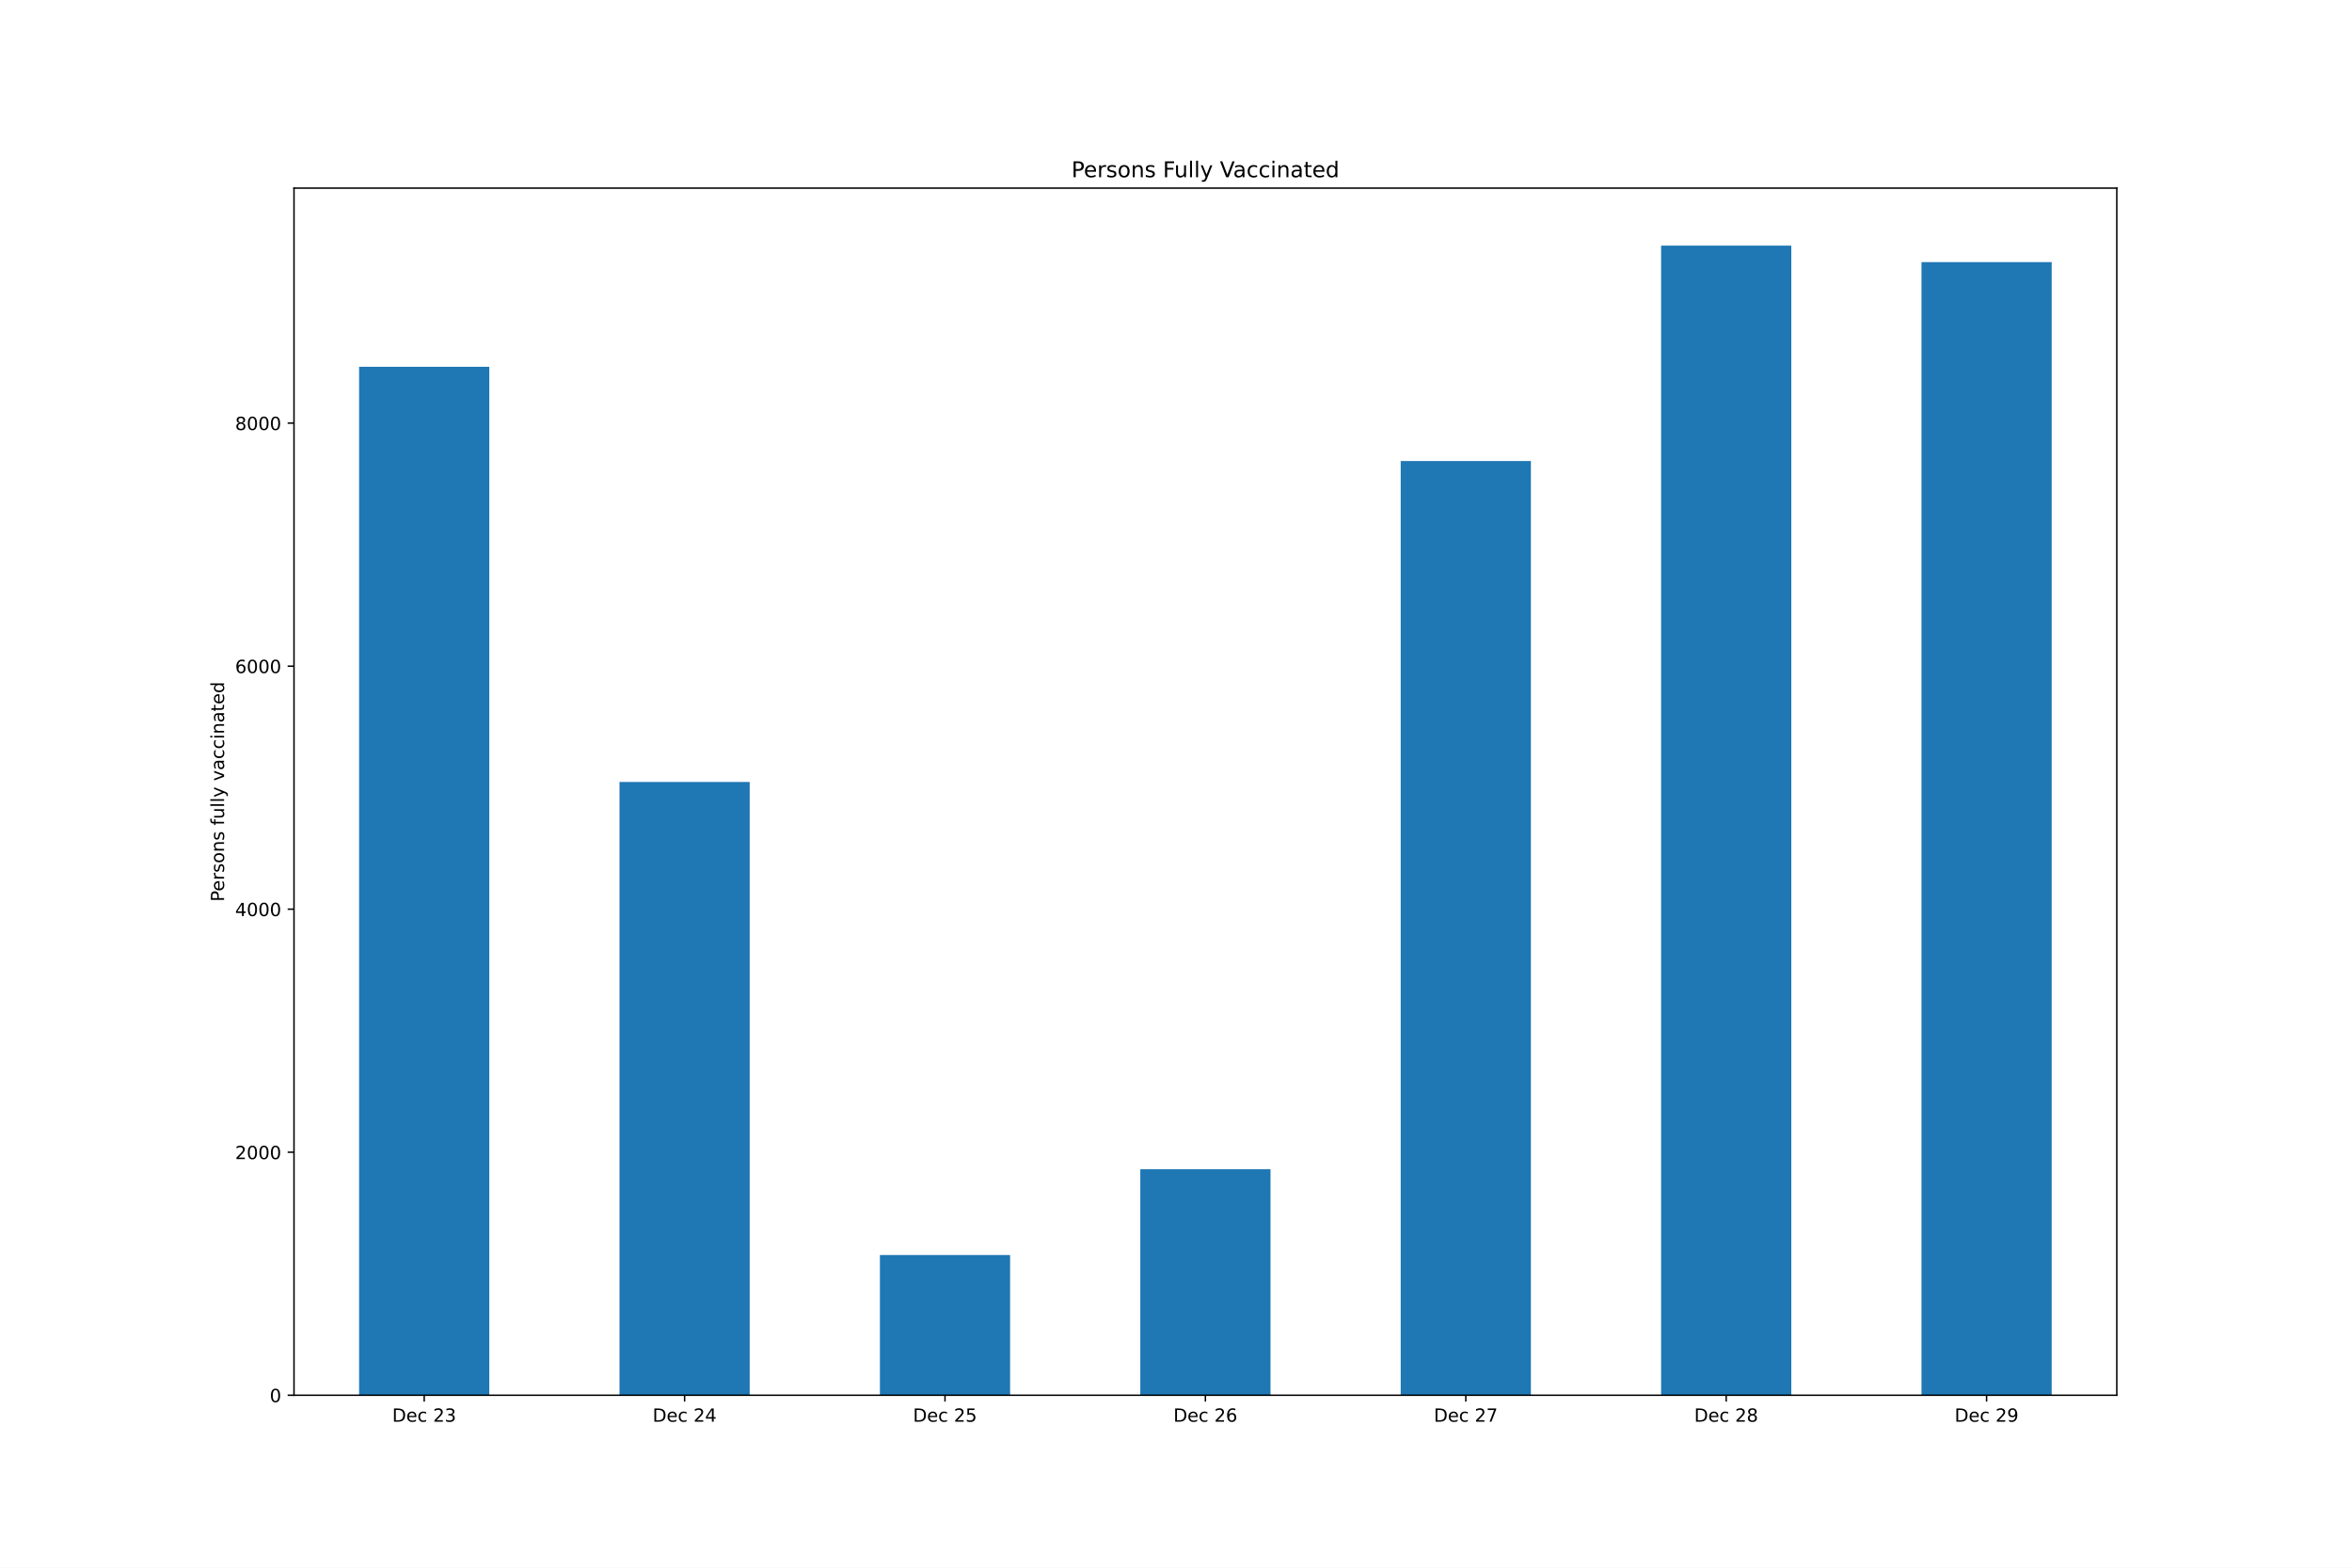
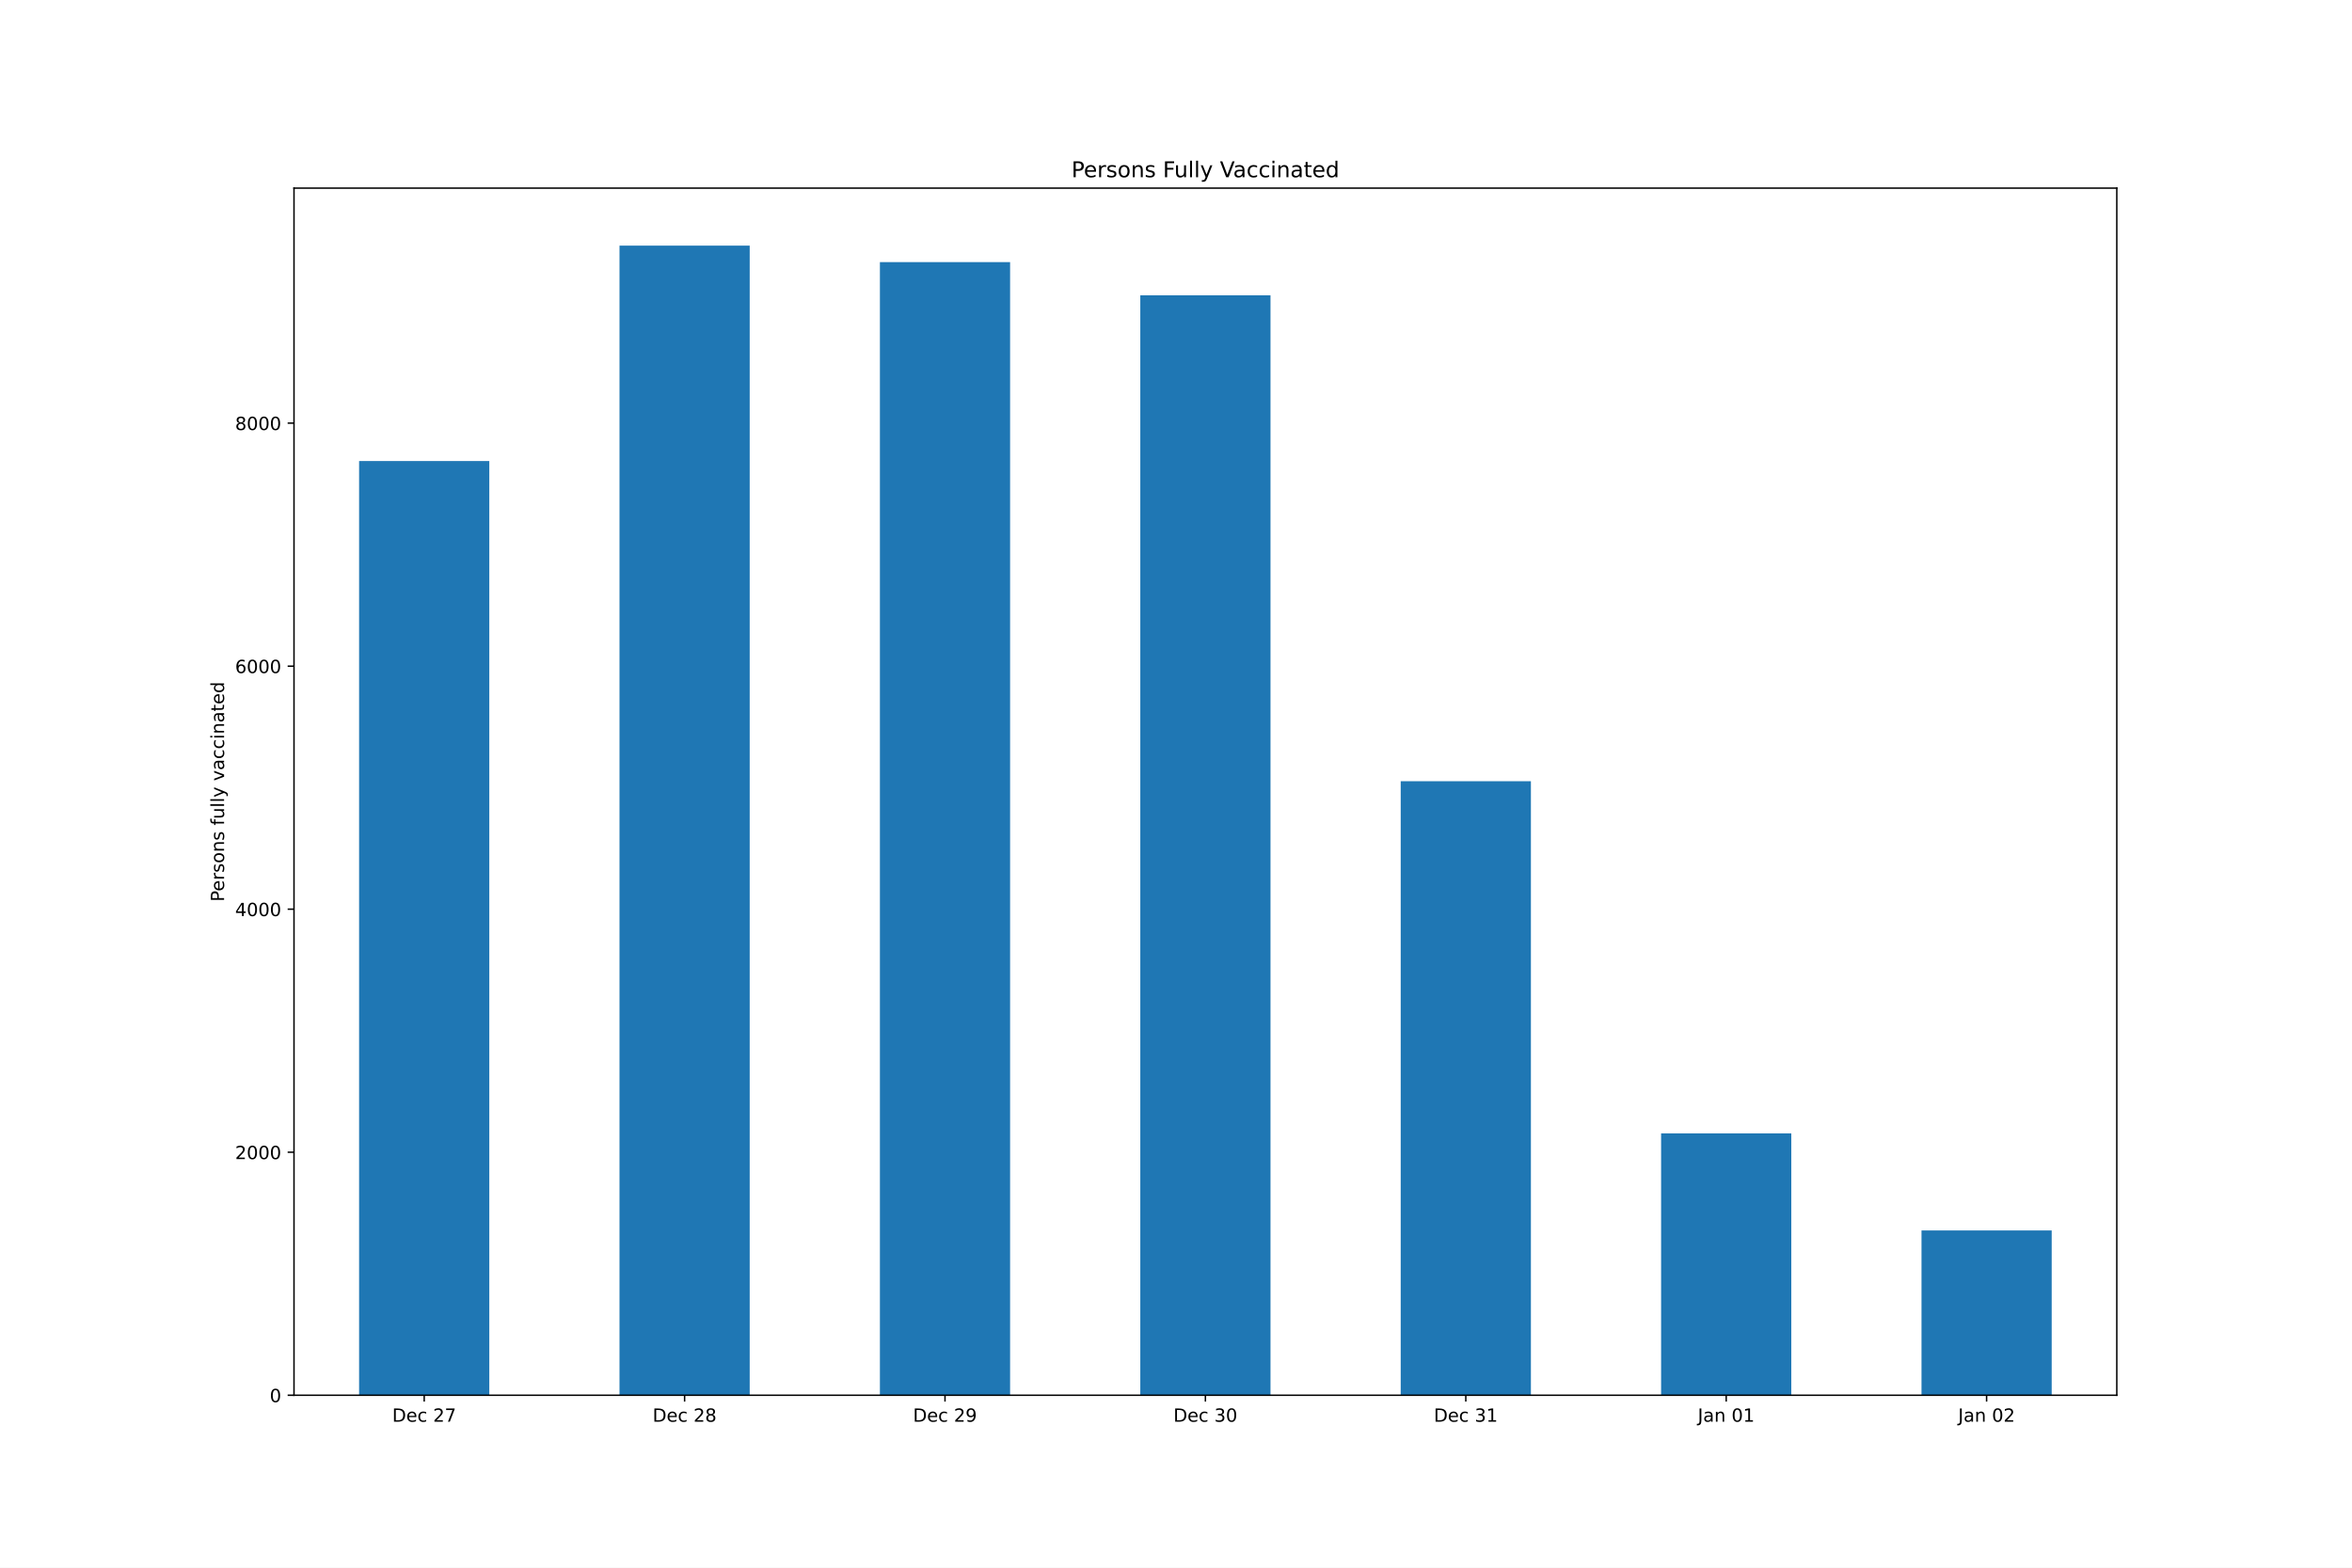
<svg xmlns="http://www.w3.org/2000/svg" xmlns:xlink="http://www.w3.org/1999/xlink" height="864pt" version="1.1" viewBox="0 0 1296 864" width="1296pt">
  <defs>
    <style type="text/css">*{stroke-linecap:butt;stroke-linejoin:round;}</style>
  </defs>
  <g id="figure_1">
    <g id="patch_1">
      <path d="M 0 864  L 1296 864  L 1296 0  L 0 0  z " style="fill:#ffffff;" />
    </g>
    <g id="axes_1">
      <g id="patch_2">
        <path d="M 162 768.96  L 1166.4 768.96  L 1166.4 103.68  L 162 103.68  z " style="fill:#ffffff;" />
      </g>
      <g id="patch_3">
-         <path clip-path="url(#p62b3ef614d)" d="M 197.871 768.96  L 269.614 768.96  L 269.614 202.129  L 197.871 202.129  z " style="fill:#1f77b4;" />
+         <path clip-path="url(#p271c2d882d)" d="M 197.871 768.96  L 269.614 768.96  L 269.614 254.097  L 197.871 254.097  z " style="fill:#1f77b4;" />
      </g>
      <g id="patch_4">
-         <path clip-path="url(#p62b3ef614d)" d="M 341.357 768.96  L 413.1 768.96  L 413.1 430.964  L 341.357 430.964  z " style="fill:#1f77b4;" />
+         <path clip-path="url(#p271c2d882d)" d="M 341.357 768.96  L 413.1 768.96  L 413.1 135.36  L 341.357 135.36  z " style="fill:#1f77b4;" />
      </g>
      <g id="patch_5">
-         <path clip-path="url(#p62b3ef614d)" d="M 484.843 768.96  L 556.586 768.96  L 556.586 691.677  L 484.843 691.677  z " style="fill:#1f77b4;" />
+         <path clip-path="url(#p271c2d882d)" d="M 484.843 768.96  L 556.586 768.96  L 556.586 144.468  L 484.843 144.468  z " style="fill:#1f77b4;" />
      </g>
      <g id="patch_6">
-         <path clip-path="url(#p62b3ef614d)" d="M 628.329 768.96  L 700.071 768.96  L 700.071 644.396  L 628.329 644.396  z " style="fill:#1f77b4;" />
+         <path clip-path="url(#p271c2d882d)" d="M 628.329 768.96  L 700.071 768.96  L 700.071 162.751  L 628.329 162.751  z " style="fill:#1f77b4;" />
      </g>
      <g id="patch_7">
-         <path clip-path="url(#p62b3ef614d)" d="M 771.814 768.96  L 843.557 768.96  L 843.557 254.097  L 771.814 254.097  z " style="fill:#1f77b4;" />
+         <path clip-path="url(#p271c2d882d)" d="M 771.814 768.96  L 843.557 768.96  L 843.557 430.562  L 771.814 430.562  z " style="fill:#1f77b4;" />
      </g>
      <g id="patch_8">
-         <path clip-path="url(#p62b3ef614d)" d="M 915.3 768.96  L 987.043 768.96  L 987.043 135.36  L 915.3 135.36  z " style="fill:#1f77b4;" />
+         <path clip-path="url(#p271c2d882d)" d="M 915.3 768.96  L 987.043 768.96  L 987.043 624.64  L 915.3 624.64  z " style="fill:#1f77b4;" />
      </g>
      <g id="patch_9">
-         <path clip-path="url(#p62b3ef614d)" d="M 1058.786 768.96  L 1130.529 768.96  L 1130.529 144.468  L 1058.786 144.468  z " style="fill:#1f77b4;" />
+         <path clip-path="url(#p271c2d882d)" d="M 1058.786 768.96  L 1130.529 768.96  L 1130.529 678.149  L 1058.786 678.149  z " style="fill:#1f77b4;" />
      </g>
      <g id="matplotlib.axis_1">
        <g id="xtick_1">
          <g id="line2d_1">
            <defs>
-               <path d="M 0 0  L 0 3.5  " id="mee06183aeb" style="stroke:#000000;stroke-width:0.8;" />
+               <path d="M 0 0  L 0 3.5  " id="me2d1ea6dac" style="stroke:#000000;stroke-width:0.8;" />
            </defs>
            <g>
-               <use style="stroke:#000000;stroke-width:0.8;" x="233.743" xlink:href="#mee06183aeb" y="768.96" />
+               <use style="stroke:#000000;stroke-width:0.8;" x="233.743" xlink:href="#me2d1ea6dac" y="768.96" />
            </g>
          </g>
          <g id="text_1">
            <g transform="translate(216.1155 783.5584)scale(0.1 -0.1)">
              <defs>
                <path d="M 1259 4147  L 1259 519  L 2022 519  Q 2988 519 3436 956  Q 3884 1394 3884 2338  Q 3884 3275 3436 3711  Q 2988 4147 2022 4147  L 1259 4147  z M 628 4666  L 1925 4666  Q 3281 4666 3915 4102  Q 4550 3538 4550 2338  Q 4550 1131 3912 565  Q 3275 0 1925 0  L 628 0  L 628 4666  z " id="DejaVuSans-44" transform="scale(0.015625)" />
                <path d="M 3597 1894  L 3597 1613  L 953 1613  Q 991 1019 1311 708  Q 1631 397 2203 397  Q 2534 397 2845 478  Q 3156 559 3463 722  L 3463 178  Q 3153 47 2828 -22  Q 2503 -91 2169 -91  Q 1331 -91 842 396  Q 353 884 353 1716  Q 353 2575 817 3079  Q 1281 3584 2069 3584  Q 2775 3584 3186 3129  Q 3597 2675 3597 1894  z M 3022 2063  Q 3016 2534 2758 2815  Q 2500 3097 2075 3097  Q 1594 3097 1305 2825  Q 1016 2553 972 2059  L 3022 2063  z " id="DejaVuSans-65" transform="scale(0.015625)" />
                <path d="M 3122 3366  L 3122 2828  Q 2878 2963 2633 3030  Q 2388 3097 2138 3097  Q 1578 3097 1268 2742  Q 959 2388 959 1747  Q 959 1106 1268 751  Q 1578 397 2138 397  Q 2388 397 2633 464  Q 2878 531 3122 666  L 3122 134  Q 2881 22 2623 -34  Q 2366 -91 2075 -91  Q 1284 -91 818 406  Q 353 903 353 1747  Q 353 2603 823 3093  Q 1294 3584 2113 3584  Q 2378 3584 2631 3529  Q 2884 3475 3122 3366  z " id="DejaVuSans-63" transform="scale(0.015625)" />
                <path id="DejaVuSans-20" transform="scale(0.015625)" />
                <path d="M 1228 531  L 3431 531  L 3431 0  L 469 0  L 469 531  Q 828 903 1448 1529  Q 2069 2156 2228 2338  Q 2531 2678 2651 2914  Q 2772 3150 2772 3378  Q 2772 3750 2511 3984  Q 2250 4219 1831 4219  Q 1534 4219 1204 4116  Q 875 4013 500 3803  L 500 4441  Q 881 4594 1212 4672  Q 1544 4750 1819 4750  Q 2544 4750 2975 4387  Q 3406 4025 3406 3419  Q 3406 3131 3298 2873  Q 3191 2616 2906 2266  Q 2828 2175 2409 1742  Q 1991 1309 1228 531  z " id="DejaVuSans-32" transform="scale(0.015625)" />
-                 <path d="M 2597 2516  Q 3050 2419 3304 2112  Q 3559 1806 3559 1356  Q 3559 666 3084 287  Q 2609 -91 1734 -91  Q 1441 -91 1130 -33  Q 819 25 488 141  L 488 750  Q 750 597 1062 519  Q 1375 441 1716 441  Q 2309 441 2620 675  Q 2931 909 2931 1356  Q 2931 1769 2642 2001  Q 2353 2234 1838 2234  L 1294 2234  L 1294 2753  L 1863 2753  Q 2328 2753 2575 2939  Q 2822 3125 2822 3475  Q 2822 3834 2567 4026  Q 2313 4219 1838 4219  Q 1578 4219 1281 4162  Q 984 4106 628 3988  L 628 4550  Q 988 4650 1302 4700  Q 1616 4750 1894 4750  Q 2613 4750 3031 4423  Q 3450 4097 3450 3541  Q 3450 3153 3228 2886  Q 3006 2619 2597 2516  z " id="DejaVuSans-33" transform="scale(0.015625)" />
+                 <path d="M 525 4666  L 3525 4666  L 3525 4397  L 1831 0  L 1172 0  L 2766 4134  L 525 4134  L 525 4666  z " id="DejaVuSans-37" transform="scale(0.015625)" />
              </defs>
              <use xlink:href="#DejaVuSans-44" />
              <use x="77.002" xlink:href="#DejaVuSans-65" />
              <use x="138.525" xlink:href="#DejaVuSans-63" />
              <use x="193.506" xlink:href="#DejaVuSans-20" />
              <use x="225.293" xlink:href="#DejaVuSans-32" />
-               <use x="288.916" xlink:href="#DejaVuSans-33" />
+               <use x="288.916" xlink:href="#DejaVuSans-37" />
            </g>
          </g>
        </g>
        <g id="xtick_2">
          <g id="line2d_2">
            <g>
-               <use style="stroke:#000000;stroke-width:0.8;" x="377.229" xlink:href="#mee06183aeb" y="768.96" />
+               <use style="stroke:#000000;stroke-width:0.8;" x="377.229" xlink:href="#me2d1ea6dac" y="768.96" />
            </g>
          </g>
          <g id="text_2">
            <g transform="translate(359.6012 783.5584)scale(0.1 -0.1)">
              <defs>
-                 <path d="M 2419 4116  L 825 1625  L 2419 1625  L 2419 4116  z M 2253 4666  L 3047 4666  L 3047 1625  L 3713 1625  L 3713 1100  L 3047 1100  L 3047 0  L 2419 0  L 2419 1100  L 313 1100  L 313 1709  L 2253 4666  z " id="DejaVuSans-34" transform="scale(0.015625)" />
+                 <path d="M 2034 2216  Q 1584 2216 1326 1975  Q 1069 1734 1069 1313  Q 1069 891 1326 650  Q 1584 409 2034 409  Q 2484 409 2743 651  Q 3003 894 3003 1313  Q 3003 1734 2745 1975  Q 2488 2216 2034 2216  z M 1403 2484  Q 997 2584 770 2862  Q 544 3141 544 3541  Q 544 4100 942 4425  Q 1341 4750 2034 4750  Q 2731 4750 3128 4425  Q 3525 4100 3525 3541  Q 3525 3141 3298 2862  Q 3072 2584 2669 2484  Q 3125 2378 3379 2068  Q 3634 1759 3634 1313  Q 3634 634 3220 271  Q 2806 -91 2034 -91  Q 1263 -91 848 271  Q 434 634 434 1313  Q 434 1759 690 2068  Q 947 2378 1403 2484  z M 1172 3481  Q 1172 3119 1398 2916  Q 1625 2713 2034 2713  Q 2441 2713 2670 2916  Q 2900 3119 2900 3481  Q 2900 3844 2670 4047  Q 2441 4250 2034 4250  Q 1625 4250 1398 4047  Q 1172 3844 1172 3481  z " id="DejaVuSans-38" transform="scale(0.015625)" />
              </defs>
              <use xlink:href="#DejaVuSans-44" />
              <use x="77.002" xlink:href="#DejaVuSans-65" />
              <use x="138.525" xlink:href="#DejaVuSans-63" />
              <use x="193.506" xlink:href="#DejaVuSans-20" />
              <use x="225.293" xlink:href="#DejaVuSans-32" />
-               <use x="288.916" xlink:href="#DejaVuSans-34" />
+               <use x="288.916" xlink:href="#DejaVuSans-38" />
            </g>
          </g>
        </g>
        <g id="xtick_3">
          <g id="line2d_3">
            <g>
-               <use style="stroke:#000000;stroke-width:0.8;" x="520.714" xlink:href="#mee06183aeb" y="768.96" />
+               <use style="stroke:#000000;stroke-width:0.8;" x="520.714" xlink:href="#me2d1ea6dac" y="768.96" />
            </g>
          </g>
          <g id="text_3">
            <g transform="translate(503.0869 783.5584)scale(0.1 -0.1)">
              <defs>
-                 <path d="M 691 4666  L 3169 4666  L 3169 4134  L 1269 4134  L 1269 2991  Q 1406 3038 1543 3061  Q 1681 3084 1819 3084  Q 2600 3084 3056 2656  Q 3513 2228 3513 1497  Q 3513 744 3044 326  Q 2575 -91 1722 -91  Q 1428 -91 1123 -41  Q 819 9 494 109  L 494 744  Q 775 591 1075 516  Q 1375 441 1709 441  Q 2250 441 2565 725  Q 2881 1009 2881 1497  Q 2881 1984 2565 2268  Q 2250 2553 1709 2553  Q 1456 2553 1204 2497  Q 953 2441 691 2322  L 691 4666  z " id="DejaVuSans-35" transform="scale(0.015625)" />
+                 <path d="M 703 97  L 703 672  Q 941 559 1184 500  Q 1428 441 1663 441  Q 2288 441 2617 861  Q 2947 1281 2994 2138  Q 2813 1869 2534 1725  Q 2256 1581 1919 1581  Q 1219 1581 811 2004  Q 403 2428 403 3163  Q 403 3881 828 4315  Q 1253 4750 1959 4750  Q 2769 4750 3195 4129  Q 3622 3509 3622 2328  Q 3622 1225 3098 567  Q 2575 -91 1691 -91  Q 1453 -91 1209 -44  Q 966 3 703 97  z M 1959 2075  Q 2384 2075 2632 2365  Q 2881 2656 2881 3163  Q 2881 3666 2632 3958  Q 2384 4250 1959 4250  Q 1534 4250 1286 3958  Q 1038 3666 1038 3163  Q 1038 2656 1286 2365  Q 1534 2075 1959 2075  z " id="DejaVuSans-39" transform="scale(0.015625)" />
              </defs>
              <use xlink:href="#DejaVuSans-44" />
              <use x="77.002" xlink:href="#DejaVuSans-65" />
              <use x="138.525" xlink:href="#DejaVuSans-63" />
              <use x="193.506" xlink:href="#DejaVuSans-20" />
              <use x="225.293" xlink:href="#DejaVuSans-32" />
-               <use x="288.916" xlink:href="#DejaVuSans-35" />
+               <use x="288.916" xlink:href="#DejaVuSans-39" />
            </g>
          </g>
        </g>
        <g id="xtick_4">
          <g id="line2d_4">
            <g>
-               <use style="stroke:#000000;stroke-width:0.8;" x="664.2" xlink:href="#mee06183aeb" y="768.96" />
+               <use style="stroke:#000000;stroke-width:0.8;" x="664.2" xlink:href="#me2d1ea6dac" y="768.96" />
            </g>
          </g>
          <g id="text_4">
            <g transform="translate(646.5727 783.5584)scale(0.1 -0.1)">
              <defs>
-                 <path d="M 2113 2584  Q 1688 2584 1439 2293  Q 1191 2003 1191 1497  Q 1191 994 1439 701  Q 1688 409 2113 409  Q 2538 409 2786 701  Q 3034 994 3034 1497  Q 3034 2003 2786 2293  Q 2538 2584 2113 2584  z M 3366 4563  L 3366 3988  Q 3128 4100 2886 4159  Q 2644 4219 2406 4219  Q 1781 4219 1451 3797  Q 1122 3375 1075 2522  Q 1259 2794 1537 2939  Q 1816 3084 2150 3084  Q 2853 3084 3261 2657  Q 3669 2231 3669 1497  Q 3669 778 3244 343  Q 2819 -91 2113 -91  Q 1303 -91 875 529  Q 447 1150 447 2328  Q 447 3434 972 4092  Q 1497 4750 2381 4750  Q 2619 4750 2861 4703  Q 3103 4656 3366 4563  z " id="DejaVuSans-36" transform="scale(0.015625)" />
-               </defs>
-               <use xlink:href="#DejaVuSans-44" />
-               <use x="77.002" xlink:href="#DejaVuSans-65" />
-               <use x="138.525" xlink:href="#DejaVuSans-63" />
-               <use x="193.506" xlink:href="#DejaVuSans-20" />
-               <use x="225.293" xlink:href="#DejaVuSans-32" />
-               <use x="288.916" xlink:href="#DejaVuSans-36" />
+                 <path d="M 2597 2516  Q 3050 2419 3304 2112  Q 3559 1806 3559 1356  Q 3559 666 3084 287  Q 2609 -91 1734 -91  Q 1441 -91 1130 -33  Q 819 25 488 141  L 488 750  Q 750 597 1062 519  Q 1375 441 1716 441  Q 2309 441 2620 675  Q 2931 909 2931 1356  Q 2931 1769 2642 2001  Q 2353 2234 1838 2234  L 1294 2234  L 1294 2753  L 1863 2753  Q 2328 2753 2575 2939  Q 2822 3125 2822 3475  Q 2822 3834 2567 4026  Q 2313 4219 1838 4219  Q 1578 4219 1281 4162  Q 984 4106 628 3988  L 628 4550  Q 988 4650 1302 4700  Q 1616 4750 1894 4750  Q 2613 4750 3031 4423  Q 3450 4097 3450 3541  Q 3450 3153 3228 2886  Q 3006 2619 2597 2516  z " id="DejaVuSans-33" transform="scale(0.015625)" />
+                 <path d="M 2034 4250  Q 1547 4250 1301 3770  Q 1056 3291 1056 2328  Q 1056 1369 1301 889  Q 1547 409 2034 409  Q 2525 409 2770 889  Q 3016 1369 3016 2328  Q 3016 3291 2770 3770  Q 2525 4250 2034 4250  z M 2034 4750  Q 2819 4750 3233 4129  Q 3647 3509 3647 2328  Q 3647 1150 3233 529  Q 2819 -91 2034 -91  Q 1250 -91 836 529  Q 422 1150 422 2328  Q 422 3509 836 4129  Q 1250 4750 2034 4750  z " id="DejaVuSans-30" transform="scale(0.015625)" />
+               </defs>
+               <use xlink:href="#DejaVuSans-44" />
+               <use x="77.002" xlink:href="#DejaVuSans-65" />
+               <use x="138.525" xlink:href="#DejaVuSans-63" />
+               <use x="193.506" xlink:href="#DejaVuSans-20" />
+               <use x="225.293" xlink:href="#DejaVuSans-33" />
+               <use x="288.916" xlink:href="#DejaVuSans-30" />
            </g>
          </g>
        </g>
        <g id="xtick_5">
          <g id="line2d_5">
            <g>
-               <use style="stroke:#000000;stroke-width:0.8;" x="807.686" xlink:href="#mee06183aeb" y="768.96" />
+               <use style="stroke:#000000;stroke-width:0.8;" x="807.686" xlink:href="#me2d1ea6dac" y="768.96" />
            </g>
          </g>
          <g id="text_5">
            <g transform="translate(790.0584 783.5584)scale(0.1 -0.1)">
              <defs>
-                 <path d="M 525 4666  L 3525 4666  L 3525 4397  L 1831 0  L 1172 0  L 2766 4134  L 525 4134  L 525 4666  z " id="DejaVuSans-37" transform="scale(0.015625)" />
-               </defs>
-               <use xlink:href="#DejaVuSans-44" />
-               <use x="77.002" xlink:href="#DejaVuSans-65" />
-               <use x="138.525" xlink:href="#DejaVuSans-63" />
-               <use x="193.506" xlink:href="#DejaVuSans-20" />
-               <use x="225.293" xlink:href="#DejaVuSans-32" />
-               <use x="288.916" xlink:href="#DejaVuSans-37" />
+                 <path d="M 794 531  L 1825 531  L 1825 4091  L 703 3866  L 703 4441  L 1819 4666  L 2450 4666  L 2450 531  L 3481 531  L 3481 0  L 794 0  L 794 531  z " id="DejaVuSans-31" transform="scale(0.015625)" />
+               </defs>
+               <use xlink:href="#DejaVuSans-44" />
+               <use x="77.002" xlink:href="#DejaVuSans-65" />
+               <use x="138.525" xlink:href="#DejaVuSans-63" />
+               <use x="193.506" xlink:href="#DejaVuSans-20" />
+               <use x="225.293" xlink:href="#DejaVuSans-33" />
+               <use x="288.916" xlink:href="#DejaVuSans-31" />
            </g>
          </g>
        </g>
        <g id="xtick_6">
          <g id="line2d_6">
            <g>
-               <use style="stroke:#000000;stroke-width:0.8;" x="951.171" xlink:href="#mee06183aeb" y="768.96" />
+               <use style="stroke:#000000;stroke-width:0.8;" x="951.171" xlink:href="#me2d1ea6dac" y="768.96" />
            </g>
          </g>
          <g id="text_6">
-             <g transform="translate(933.5441 783.5584)scale(0.1 -0.1)">
-               <defs>
-                 <path d="M 2034 2216  Q 1584 2216 1326 1975  Q 1069 1734 1069 1313  Q 1069 891 1326 650  Q 1584 409 2034 409  Q 2484 409 2743 651  Q 3003 894 3003 1313  Q 3003 1734 2745 1975  Q 2488 2216 2034 2216  z M 1403 2484  Q 997 2584 770 2862  Q 544 3141 544 3541  Q 544 4100 942 4425  Q 1341 4750 2034 4750  Q 2731 4750 3128 4425  Q 3525 4100 3525 3541  Q 3525 3141 3298 2862  Q 3072 2584 2669 2484  Q 3125 2378 3379 2068  Q 3634 1759 3634 1313  Q 3634 634 3220 271  Q 2806 -91 2034 -91  Q 1263 -91 848 271  Q 434 634 434 1313  Q 434 1759 690 2068  Q 947 2378 1403 2484  z M 1172 3481  Q 1172 3119 1398 2916  Q 1625 2713 2034 2713  Q 2441 2713 2670 2916  Q 2900 3119 2900 3481  Q 2900 3844 2670 4047  Q 2441 4250 2034 4250  Q 1625 4250 1398 4047  Q 1172 3844 1172 3481  z " id="DejaVuSans-38" transform="scale(0.015625)" />
-               </defs>
-               <use xlink:href="#DejaVuSans-44" />
-               <use x="77.002" xlink:href="#DejaVuSans-65" />
-               <use x="138.525" xlink:href="#DejaVuSans-63" />
-               <use x="193.506" xlink:href="#DejaVuSans-20" />
-               <use x="225.293" xlink:href="#DejaVuSans-32" />
-               <use x="288.916" xlink:href="#DejaVuSans-38" />
+             <g transform="translate(935.5121 783.5584)scale(0.1 -0.1)">
+               <defs>
+                 <path d="M 628 4666  L 1259 4666  L 1259 325  Q 1259 -519 939 -900  Q 619 -1281 -91 -1281  L -331 -1281  L -331 -750  L -134 -750  Q 284 -750 456 -515  Q 628 -281 628 325  L 628 4666  z " id="DejaVuSans-4a" transform="scale(0.015625)" />
+                 <path d="M 2194 1759  Q 1497 1759 1228 1600  Q 959 1441 959 1056  Q 959 750 1161 570  Q 1363 391 1709 391  Q 2188 391 2477 730  Q 2766 1069 2766 1631  L 2766 1759  L 2194 1759  z M 3341 1997  L 3341 0  L 2766 0  L 2766 531  Q 2569 213 2275 61  Q 1981 -91 1556 -91  Q 1019 -91 701 211  Q 384 513 384 1019  Q 384 1609 779 1909  Q 1175 2209 1959 2209  L 2766 2209  L 2766 2266  Q 2766 2663 2505 2880  Q 2244 3097 1772 3097  Q 1472 3097 1187 3025  Q 903 2953 641 2809  L 641 3341  Q 956 3463 1253 3523  Q 1550 3584 1831 3584  Q 2591 3584 2966 3190  Q 3341 2797 3341 1997  z " id="DejaVuSans-61" transform="scale(0.015625)" />
+                 <path d="M 3513 2113  L 3513 0  L 2938 0  L 2938 2094  Q 2938 2591 2744 2837  Q 2550 3084 2163 3084  Q 1697 3084 1428 2787  Q 1159 2491 1159 1978  L 1159 0  L 581 0  L 581 3500  L 1159 3500  L 1159 2956  Q 1366 3272 1645 3428  Q 1925 3584 2291 3584  Q 2894 3584 3203 3211  Q 3513 2838 3513 2113  z " id="DejaVuSans-6e" transform="scale(0.015625)" />
+               </defs>
+               <use xlink:href="#DejaVuSans-4a" />
+               <use x="29.492" xlink:href="#DejaVuSans-61" />
+               <use x="90.771" xlink:href="#DejaVuSans-6e" />
+               <use x="154.15" xlink:href="#DejaVuSans-20" />
+               <use x="185.938" xlink:href="#DejaVuSans-30" />
+               <use x="249.561" xlink:href="#DejaVuSans-31" />
            </g>
          </g>
        </g>
        <g id="xtick_7">
          <g id="line2d_7">
            <g>
-               <use style="stroke:#000000;stroke-width:0.8;" x="1094.657" xlink:href="#mee06183aeb" y="768.96" />
+               <use style="stroke:#000000;stroke-width:0.8;" x="1094.657" xlink:href="#me2d1ea6dac" y="768.96" />
            </g>
          </g>
          <g id="text_7">
-             <g transform="translate(1077.03 783.5584)scale(0.1 -0.1)">
-               <defs>
-                 <path d="M 703 97  L 703 672  Q 941 559 1184 500  Q 1428 441 1663 441  Q 2288 441 2617 861  Q 2947 1281 2994 2138  Q 2813 1869 2534 1725  Q 2256 1581 1919 1581  Q 1219 1581 811 2004  Q 403 2428 403 3163  Q 403 3881 828 4315  Q 1253 4750 1959 4750  Q 2769 4750 3195 4129  Q 3622 3509 3622 2328  Q 3622 1225 3098 567  Q 2575 -91 1691 -91  Q 1453 -91 1209 -44  Q 966 3 703 97  z M 1959 2075  Q 2384 2075 2632 2365  Q 2881 2656 2881 3163  Q 2881 3666 2632 3958  Q 2384 4250 1959 4250  Q 1534 4250 1286 3958  Q 1038 3666 1038 3163  Q 1038 2656 1286 2365  Q 1534 2075 1959 2075  z " id="DejaVuSans-39" transform="scale(0.015625)" />
-               </defs>
-               <use xlink:href="#DejaVuSans-44" />
-               <use x="77.002" xlink:href="#DejaVuSans-65" />
-               <use x="138.525" xlink:href="#DejaVuSans-63" />
-               <use x="193.506" xlink:href="#DejaVuSans-20" />
-               <use x="225.293" xlink:href="#DejaVuSans-32" />
-               <use x="288.916" xlink:href="#DejaVuSans-39" />
+             <g transform="translate(1078.998 783.5584)scale(0.1 -0.1)">
+               <use xlink:href="#DejaVuSans-4a" />
+               <use x="29.492" xlink:href="#DejaVuSans-61" />
+               <use x="90.771" xlink:href="#DejaVuSans-6e" />
+               <use x="154.15" xlink:href="#DejaVuSans-20" />
+               <use x="185.938" xlink:href="#DejaVuSans-30" />
+               <use x="249.561" xlink:href="#DejaVuSans-32" />
            </g>
          </g>
        </g>
      </g>
      <g id="matplotlib.axis_2">
        <g id="ytick_1">
          <g id="line2d_8">
            <defs>
-               <path d="M 0 0  L -3.5 0  " id="ma244496006" style="stroke:#000000;stroke-width:0.8;" />
+               <path d="M 0 0  L -3.5 0  " id="mee4cc377a8" style="stroke:#000000;stroke-width:0.8;" />
            </defs>
            <g>
-               <use style="stroke:#000000;stroke-width:0.8;" x="162" xlink:href="#ma244496006" y="768.96" />
+               <use style="stroke:#000000;stroke-width:0.8;" x="162" xlink:href="#mee4cc377a8" y="768.96" />
            </g>
          </g>
          <g id="text_8">
            <g transform="translate(148.6375 772.7592)scale(0.1 -0.1)">
-               <defs>
-                 <path d="M 2034 4250  Q 1547 4250 1301 3770  Q 1056 3291 1056 2328  Q 1056 1369 1301 889  Q 1547 409 2034 409  Q 2525 409 2770 889  Q 3016 1369 3016 2328  Q 3016 3291 2770 3770  Q 2525 4250 2034 4250  z M 2034 4750  Q 2819 4750 3233 4129  Q 3647 3509 3647 2328  Q 3647 1150 3233 529  Q 2819 -91 2034 -91  Q 1250 -91 836 529  Q 422 1150 422 2328  Q 422 3509 836 4129  Q 1250 4750 2034 4750  z " id="DejaVuSans-30" transform="scale(0.015625)" />
-               </defs>
              <use xlink:href="#DejaVuSans-30" />
            </g>
          </g>
        </g>
        <g id="ytick_2">
          <g id="line2d_9">
            <g>
-               <use style="stroke:#000000;stroke-width:0.8;" x="162" xlink:href="#ma244496006" y="635.021" />
+               <use style="stroke:#000000;stroke-width:0.8;" x="162" xlink:href="#mee4cc377a8" y="635.021" />
            </g>
          </g>
          <g id="text_9">
            <g transform="translate(129.55 638.8199)scale(0.1 -0.1)">
              <use xlink:href="#DejaVuSans-32" />
              <use x="63.623" xlink:href="#DejaVuSans-30" />
              <use x="127.246" xlink:href="#DejaVuSans-30" />
              <use x="190.869" xlink:href="#DejaVuSans-30" />
            </g>
          </g>
        </g>
        <g id="ytick_3">
          <g id="line2d_10">
            <g>
-               <use style="stroke:#000000;stroke-width:0.8;" x="162" xlink:href="#ma244496006" y="501.081" />
+               <use style="stroke:#000000;stroke-width:0.8;" x="162" xlink:href="#mee4cc377a8" y="501.081" />
            </g>
          </g>
          <g id="text_10">
            <g transform="translate(129.55 504.8806)scale(0.1 -0.1)">
+               <defs>
+                 <path d="M 2419 4116  L 825 1625  L 2419 1625  L 2419 4116  z M 2253 4666  L 3047 4666  L 3047 1625  L 3713 1625  L 3713 1100  L 3047 1100  L 3047 0  L 2419 0  L 2419 1100  L 313 1100  L 313 1709  L 2253 4666  z " id="DejaVuSans-34" transform="scale(0.015625)" />
+               </defs>
              <use xlink:href="#DejaVuSans-34" />
              <use x="63.623" xlink:href="#DejaVuSans-30" />
              <use x="127.246" xlink:href="#DejaVuSans-30" />
              <use x="190.869" xlink:href="#DejaVuSans-30" />
            </g>
          </g>
        </g>
        <g id="ytick_4">
          <g id="line2d_11">
            <g>
-               <use style="stroke:#000000;stroke-width:0.8;" x="162" xlink:href="#ma244496006" y="367.142" />
+               <use style="stroke:#000000;stroke-width:0.8;" x="162" xlink:href="#mee4cc377a8" y="367.142" />
            </g>
          </g>
          <g id="text_11">
            <g transform="translate(129.55 370.9412)scale(0.1 -0.1)">
+               <defs>
+                 <path d="M 2113 2584  Q 1688 2584 1439 2293  Q 1191 2003 1191 1497  Q 1191 994 1439 701  Q 1688 409 2113 409  Q 2538 409 2786 701  Q 3034 994 3034 1497  Q 3034 2003 2786 2293  Q 2538 2584 2113 2584  z M 3366 4563  L 3366 3988  Q 3128 4100 2886 4159  Q 2644 4219 2406 4219  Q 1781 4219 1451 3797  Q 1122 3375 1075 2522  Q 1259 2794 1537 2939  Q 1816 3084 2150 3084  Q 2853 3084 3261 2657  Q 3669 2231 3669 1497  Q 3669 778 3244 343  Q 2819 -91 2113 -91  Q 1303 -91 875 529  Q 447 1150 447 2328  Q 447 3434 972 4092  Q 1497 4750 2381 4750  Q 2619 4750 2861 4703  Q 3103 4656 3366 4563  z " id="DejaVuSans-36" transform="scale(0.015625)" />
+               </defs>
              <use xlink:href="#DejaVuSans-36" />
              <use x="63.623" xlink:href="#DejaVuSans-30" />
              <use x="127.246" xlink:href="#DejaVuSans-30" />
              <use x="190.869" xlink:href="#DejaVuSans-30" />
            </g>
          </g>
        </g>
        <g id="ytick_5">
          <g id="line2d_12">
            <g>
-               <use style="stroke:#000000;stroke-width:0.8;" x="162" xlink:href="#ma244496006" y="233.203" />
+               <use style="stroke:#000000;stroke-width:0.8;" x="162" xlink:href="#mee4cc377a8" y="233.203" />
            </g>
          </g>
          <g id="text_12">
            <g transform="translate(129.55 237.0019)scale(0.1 -0.1)">
              <use xlink:href="#DejaVuSans-38" />
              <use x="63.623" xlink:href="#DejaVuSans-30" />
              <use x="127.246" xlink:href="#DejaVuSans-30" />
              <use x="190.869" xlink:href="#DejaVuSans-30" />
            </g>
          </g>
        </g>
        <g id="text_13">
          <g transform="translate(123.4703 496.9223)rotate(-90)scale(0.1 -0.1)">
            <defs>
              <path d="M 1259 4147  L 1259 2394  L 2053 2394  Q 2494 2394 2734 2622  Q 2975 2850 2975 3272  Q 2975 3691 2734 3919  Q 2494 4147 2053 4147  L 1259 4147  z M 628 4666  L 2053 4666  Q 2838 4666 3239 4311  Q 3641 3956 3641 3272  Q 3641 2581 3239 2228  Q 2838 1875 2053 1875  L 1259 1875  L 1259 0  L 628 0  L 628 4666  z " id="DejaVuSans-50" transform="scale(0.015625)" />
              <path d="M 2631 2963  Q 2534 3019 2420 3045  Q 2306 3072 2169 3072  Q 1681 3072 1420 2755  Q 1159 2438 1159 1844  L 1159 0  L 581 0  L 581 3500  L 1159 3500  L 1159 2956  Q 1341 3275 1631 3429  Q 1922 3584 2338 3584  Q 2397 3584 2469 3576  Q 2541 3569 2628 3553  L 2631 2963  z " id="DejaVuSans-72" transform="scale(0.015625)" />
              <path d="M 2834 3397  L 2834 2853  Q 2591 2978 2328 3040  Q 2066 3103 1784 3103  Q 1356 3103 1142 2972  Q 928 2841 928 2578  Q 928 2378 1081 2264  Q 1234 2150 1697 2047  L 1894 2003  Q 2506 1872 2764 1633  Q 3022 1394 3022 966  Q 3022 478 2636 193  Q 2250 -91 1575 -91  Q 1294 -91 989 -36  Q 684 19 347 128  L 347 722  Q 666 556 975 473  Q 1284 391 1588 391  Q 1994 391 2212 530  Q 2431 669 2431 922  Q 2431 1156 2273 1281  Q 2116 1406 1581 1522  L 1381 1569  Q 847 1681 609 1914  Q 372 2147 372 2553  Q 372 3047 722 3315  Q 1072 3584 1716 3584  Q 2034 3584 2315 3537  Q 2597 3491 2834 3397  z " id="DejaVuSans-73" transform="scale(0.015625)" />
              <path d="M 1959 3097  Q 1497 3097 1228 2736  Q 959 2375 959 1747  Q 959 1119 1226 758  Q 1494 397 1959 397  Q 2419 397 2687 759  Q 2956 1122 2956 1747  Q 2956 2369 2687 2733  Q 2419 3097 1959 3097  z M 1959 3584  Q 2709 3584 3137 3096  Q 3566 2609 3566 1747  Q 3566 888 3137 398  Q 2709 -91 1959 -91  Q 1206 -91 779 398  Q 353 888 353 1747  Q 353 2609 779 3096  Q 1206 3584 1959 3584  z " id="DejaVuSans-6f" transform="scale(0.015625)" />
-               <path d="M 3513 2113  L 3513 0  L 2938 0  L 2938 2094  Q 2938 2591 2744 2837  Q 2550 3084 2163 3084  Q 1697 3084 1428 2787  Q 1159 2491 1159 1978  L 1159 0  L 581 0  L 581 3500  L 1159 3500  L 1159 2956  Q 1366 3272 1645 3428  Q 1925 3584 2291 3584  Q 2894 3584 3203 3211  Q 3513 2838 3513 2113  z " id="DejaVuSans-6e" transform="scale(0.015625)" />
              <path d="M 2375 4863  L 2375 4384  L 1825 4384  Q 1516 4384 1395 4259  Q 1275 4134 1275 3809  L 1275 3500  L 2222 3500  L 2222 3053  L 1275 3053  L 1275 0  L 697 0  L 697 3053  L 147 3053  L 147 3500  L 697 3500  L 697 3744  Q 697 4328 969 4595  Q 1241 4863 1831 4863  L 2375 4863  z " id="DejaVuSans-66" transform="scale(0.015625)" />
              <path d="M 544 1381  L 544 3500  L 1119 3500  L 1119 1403  Q 1119 906 1312 657  Q 1506 409 1894 409  Q 2359 409 2629 706  Q 2900 1003 2900 1516  L 2900 3500  L 3475 3500  L 3475 0  L 2900 0  L 2900 538  Q 2691 219 2414 64  Q 2138 -91 1772 -91  Q 1169 -91 856 284  Q 544 659 544 1381  z M 1991 3584  L 1991 3584  z " id="DejaVuSans-75" transform="scale(0.015625)" />
              <path d="M 603 4863  L 1178 4863  L 1178 0  L 603 0  L 603 4863  z " id="DejaVuSans-6c" transform="scale(0.015625)" />
              <path d="M 2059 -325  Q 1816 -950 1584 -1140  Q 1353 -1331 966 -1331  L 506 -1331  L 506 -850  L 844 -850  Q 1081 -850 1212 -737  Q 1344 -625 1503 -206  L 1606 56  L 191 3500  L 800 3500  L 1894 763  L 2988 3500  L 3597 3500  L 2059 -325  z " id="DejaVuSans-79" transform="scale(0.015625)" />
              <path d="M 191 3500  L 800 3500  L 1894 563  L 2988 3500  L 3597 3500  L 2284 0  L 1503 0  L 191 3500  z " id="DejaVuSans-76" transform="scale(0.015625)" />
-               <path d="M 2194 1759  Q 1497 1759 1228 1600  Q 959 1441 959 1056  Q 959 750 1161 570  Q 1363 391 1709 391  Q 2188 391 2477 730  Q 2766 1069 2766 1631  L 2766 1759  L 2194 1759  z M 3341 1997  L 3341 0  L 2766 0  L 2766 531  Q 2569 213 2275 61  Q 1981 -91 1556 -91  Q 1019 -91 701 211  Q 384 513 384 1019  Q 384 1609 779 1909  Q 1175 2209 1959 2209  L 2766 2209  L 2766 2266  Q 2766 2663 2505 2880  Q 2244 3097 1772 3097  Q 1472 3097 1187 3025  Q 903 2953 641 2809  L 641 3341  Q 956 3463 1253 3523  Q 1550 3584 1831 3584  Q 2591 3584 2966 3190  Q 3341 2797 3341 1997  z " id="DejaVuSans-61" transform="scale(0.015625)" />
              <path d="M 603 3500  L 1178 3500  L 1178 0  L 603 0  L 603 3500  z M 603 4863  L 1178 4863  L 1178 4134  L 603 4134  L 603 4863  z " id="DejaVuSans-69" transform="scale(0.015625)" />
              <path d="M 1172 4494  L 1172 3500  L 2356 3500  L 2356 3053  L 1172 3053  L 1172 1153  Q 1172 725 1289 603  Q 1406 481 1766 481  L 2356 481  L 2356 0  L 1766 0  Q 1100 0 847 248  Q 594 497 594 1153  L 594 3053  L 172 3053  L 172 3500  L 594 3500  L 594 4494  L 1172 4494  z " id="DejaVuSans-74" transform="scale(0.015625)" />
              <path d="M 2906 2969  L 2906 4863  L 3481 4863  L 3481 0  L 2906 0  L 2906 525  Q 2725 213 2448 61  Q 2172 -91 1784 -91  Q 1150 -91 751 415  Q 353 922 353 1747  Q 353 2572 751 3078  Q 1150 3584 1784 3584  Q 2172 3584 2448 3432  Q 2725 3281 2906 2969  z M 947 1747  Q 947 1113 1208 752  Q 1469 391 1925 391  Q 2381 391 2643 752  Q 2906 1113 2906 1747  Q 2906 2381 2643 2742  Q 2381 3103 1925 3103  Q 1469 3103 1208 2742  Q 947 2381 947 1747  z " id="DejaVuSans-64" transform="scale(0.015625)" />
            </defs>
            <use xlink:href="#DejaVuSans-50" />
            <use x="56.678" xlink:href="#DejaVuSans-65" />
            <use x="118.201" xlink:href="#DejaVuSans-72" />
            <use x="159.314" xlink:href="#DejaVuSans-73" />
            <use x="211.414" xlink:href="#DejaVuSans-6f" />
            <use x="272.596" xlink:href="#DejaVuSans-6e" />
            <use x="335.975" xlink:href="#DejaVuSans-73" />
            <use x="388.074" xlink:href="#DejaVuSans-20" />
            <use x="419.861" xlink:href="#DejaVuSans-66" />
            <use x="455.066" xlink:href="#DejaVuSans-75" />
            <use x="518.445" xlink:href="#DejaVuSans-6c" />
            <use x="546.229" xlink:href="#DejaVuSans-6c" />
            <use x="574.012" xlink:href="#DejaVuSans-79" />
            <use x="633.191" xlink:href="#DejaVuSans-20" />
            <use x="664.979" xlink:href="#DejaVuSans-76" />
            <use x="724.158" xlink:href="#DejaVuSans-61" />
            <use x="785.438" xlink:href="#DejaVuSans-63" />
            <use x="840.418" xlink:href="#DejaVuSans-63" />
            <use x="895.398" xlink:href="#DejaVuSans-69" />
            <use x="923.182" xlink:href="#DejaVuSans-6e" />
            <use x="986.561" xlink:href="#DejaVuSans-61" />
            <use x="1047.84" xlink:href="#DejaVuSans-74" />
            <use x="1087.049" xlink:href="#DejaVuSans-65" />
            <use x="1148.572" xlink:href="#DejaVuSans-64" />
          </g>
        </g>
      </g>
      <g id="line2d_13">
-         <path clip-path="url(#p62b3ef614d)" style="fill:none;stroke:#ffa500;stroke-linecap:square;stroke-width:1.5;" />
+         <path clip-path="url(#p271c2d882d)" style="fill:none;stroke:#ffa500;stroke-linecap:square;stroke-width:1.5;" />
      </g>
      <g id="patch_10">
        <path d="M 162 768.96  L 162 103.68  " style="fill:none;stroke:#000000;stroke-linecap:square;stroke-linejoin:miter;stroke-width:0.8;" />
      </g>
      <g id="patch_11">
        <path d="M 1166.4 768.96  L 1166.4 103.68  " style="fill:none;stroke:#000000;stroke-linecap:square;stroke-linejoin:miter;stroke-width:0.8;" />
      </g>
      <g id="patch_12">
        <path d="M 162 768.96  L 1166.4 768.96  " style="fill:none;stroke:#000000;stroke-linecap:square;stroke-linejoin:miter;stroke-width:0.8;" />
      </g>
      <g id="patch_13">
        <path d="M 162 103.68  L 1166.4 103.68  " style="fill:none;stroke:#000000;stroke-linecap:square;stroke-linejoin:miter;stroke-width:0.8;" />
      </g>
      <g id="text_14">
        <g transform="translate(590.3803 97.68)scale(0.12 -0.12)">
          <defs>
            <path d="M 628 4666  L 3309 4666  L 3309 4134  L 1259 4134  L 1259 2759  L 3109 2759  L 3109 2228  L 1259 2228  L 1259 0  L 628 0  L 628 4666  z " id="DejaVuSans-46" transform="scale(0.015625)" />
            <path d="M 1831 0  L 50 4666  L 709 4666  L 2188 738  L 3669 4666  L 4325 4666  L 2547 0  L 1831 0  z " id="DejaVuSans-56" transform="scale(0.015625)" />
          </defs>
          <use xlink:href="#DejaVuSans-50" />
          <use x="56.678" xlink:href="#DejaVuSans-65" />
          <use x="118.201" xlink:href="#DejaVuSans-72" />
          <use x="159.314" xlink:href="#DejaVuSans-73" />
          <use x="211.414" xlink:href="#DejaVuSans-6f" />
          <use x="272.596" xlink:href="#DejaVuSans-6e" />
          <use x="335.975" xlink:href="#DejaVuSans-73" />
          <use x="388.074" xlink:href="#DejaVuSans-20" />
          <use x="419.861" xlink:href="#DejaVuSans-46" />
          <use x="471.881" xlink:href="#DejaVuSans-75" />
          <use x="535.26" xlink:href="#DejaVuSans-6c" />
          <use x="563.043" xlink:href="#DejaVuSans-6c" />
          <use x="590.826" xlink:href="#DejaVuSans-79" />
          <use x="650.006" xlink:href="#DejaVuSans-20" />
          <use x="681.793" xlink:href="#DejaVuSans-56" />
          <use x="742.451" xlink:href="#DejaVuSans-61" />
          <use x="803.73" xlink:href="#DejaVuSans-63" />
          <use x="858.711" xlink:href="#DejaVuSans-63" />
          <use x="913.691" xlink:href="#DejaVuSans-69" />
          <use x="941.475" xlink:href="#DejaVuSans-6e" />
          <use x="1004.854" xlink:href="#DejaVuSans-61" />
          <use x="1066.133" xlink:href="#DejaVuSans-74" />
          <use x="1105.342" xlink:href="#DejaVuSans-65" />
          <use x="1166.865" xlink:href="#DejaVuSans-64" />
        </g>
      </g>
    </g>
  </g>
  <defs>
-     <clipPath id="p62b3ef614d">
+     <clipPath id="p271c2d882d">
      <rect height="665.28" width="1004.4" x="162" y="103.68" />
    </clipPath>
  </defs>
</svg>
